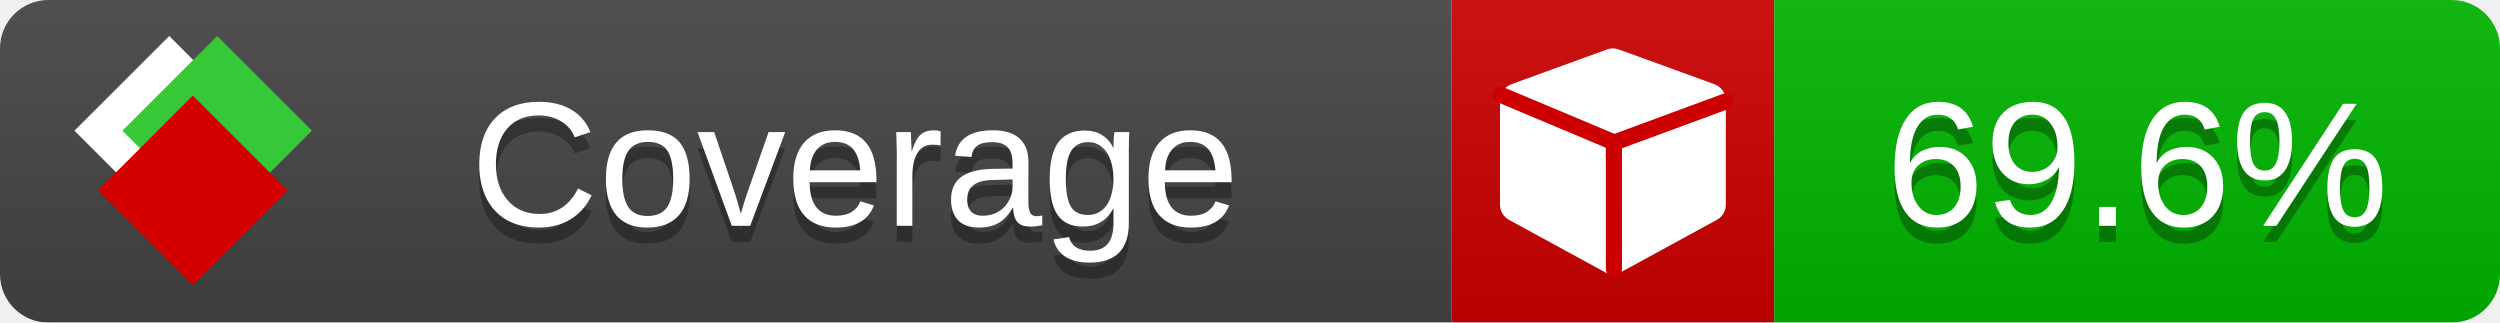
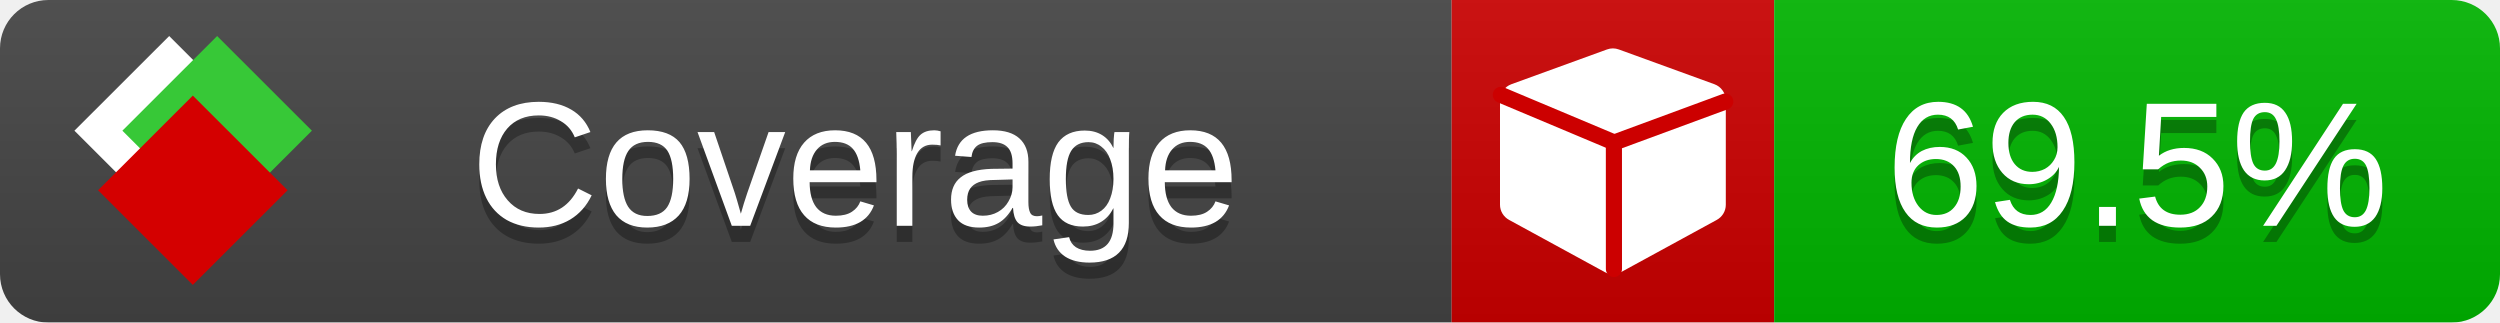
<svg xmlns="http://www.w3.org/2000/svg" xmlns:xlink="http://www.w3.org/1999/xlink" width="155" height="20">
  <style type="text/css">
          
            @keyframes fade1 {
                0% { visibility: visible; opacity: 1; }
               23% { visibility: visible; opacity: 1; }
               25% { visibility: hidden; opacity: 0; }
               48% { visibility: hidden; opacity: 0; }
               50% { visibility: hidden; opacity: 0; }
               73% { visibility: hidden; opacity: 0; }
               75% { visibility: hidden; opacity: 0; }
               98% { visibility: hidden; opacity: 0; }
              100% { visibility: visible; opacity: 1; }
            }
            @keyframes fade2 {
                0% { visibility: hidden; opacity: 0; }
               23% { visibility: hidden; opacity: 0; }
               25% { visibility: visible; opacity: 1; }
               48% { visibility: visible; opacity: 1; }
               50% { visibility: hidden; opacity: 0; }
               73% { visibility: hidden; opacity: 0; }
               75% { visibility: hidden; opacity: 0; }
               98% { visibility: hidden; opacity: 0; }
              100% { visibility: hidden; opacity: 0; }
            }
            @keyframes fade3 {
                0% { visibility: hidden; opacity: 0; }
               23% { visibility: hidden; opacity: 0; }
               25% { visibility: hidden; opacity: 0; }
               48% { visibility: hidden; opacity: 0; }
               50% { visibility: visible; opacity: 1; }
               73% { visibility: visible; opacity: 1; }
               75% { visibility: hidden; opacity: 0; }
               98% { visibility: hidden; opacity: 0; }
              100% { visibility: hidden; opacity: 0; }
            }
            @keyframes fade4 {
                0% { visibility: hidden; opacity: 0; }
               23% { visibility: hidden; opacity: 0; }
               25% { visibility: hidden; opacity: 0; }
               48% { visibility: hidden; opacity: 0; }
               50% { visibility: hidden; opacity: 0; }
               73% { visibility: hidden; opacity: 0; }
               75% { visibility: visible; opacity: 1; }
               98% { visibility: visible; opacity: 1; }
              100% { visibility: hidden; opacity: 0; }
            }
            .linecoverage {
                animation-duration: 15s;
                animation-name: fade1;
                animation-iteration-count: infinite;
            }
            .branchcoverage {
                animation-duration: 15s;
                animation-name: fade2;
                animation-iteration-count: infinite;
            }
            .methodcoverage {
                animation-duration: 15s;
                animation-name: fade3;
                animation-iteration-count: infinite;
            }
            .fullmethodcoverage {
                animation-duration: 15s;
                animation-name: fade4;
                animation-iteration-count: infinite;
            }
          
    </style>
  <defs>
    <linearGradient id="gradient" x2="0" y2="100%">
      <stop offset="0" stop-color="#bbb" stop-opacity=".1" />
      <stop offset="1" stop-opacity=".1" />
    </linearGradient>
    <linearGradient id="c">
      <stop offset="0" stop-color="#d40000" />
      <stop offset="1" stop-color="#ff2a2a" />
    </linearGradient>
    <linearGradient id="a">
      <stop offset="0" stop-color="#e0e0de" />
      <stop offset="1" stop-color="#fff" />
    </linearGradient>
    <linearGradient id="b">
      <stop offset="0" stop-color="#37c837" />
      <stop offset="1" stop-color="#217821" />
    </linearGradient>
    <linearGradient xlink:href="#a" id="e" x1="106.44" x2="69.96" y1="-11.96" y2="-46.84" gradientTransform="matrix(-.8426 -.00045 -.00045 -.8426 -94.27 -75.82)" gradientUnits="userSpaceOnUse" />
    <linearGradient xlink:href="#b" id="f" x1="56.19" x2="77.97" y1="-23.45" y2="10.62" gradientTransform="matrix(.8426 .00045 .00045 .8426 94.27 75.82)" gradientUnits="userSpaceOnUse" />
    <linearGradient xlink:href="#c" id="g" x1="79.98" x2="132.9" y1="10.79" y2="10.79" gradientTransform="matrix(.8426 .00045 .00045 .8426 94.27 75.82)" gradientUnits="userSpaceOnUse" />
    <mask id="mask">
      <rect width="155" height="20" rx="3" fill="#fff" />
    </mask>
    <g id="icon" transform="matrix(.04486 0 0 .04481 -.48 -.63)">
      <rect width="52.92" height="52.92" x="-109.72" y="-27.13" fill="url(#e)" transform="rotate(-135)" />
      <rect width="52.92" height="52.92" x="70.19" y="-39.18" fill="url(#f)" transform="rotate(45)" />
      <rect width="52.92" height="52.92" x="80.05" y="-15.74" fill="url(#g)" transform="rotate(45)" />
    </g>
  </defs>
  <g mask="url(#mask)">
    <rect x="0" y="0" width="90" height="20" fill="#444" />
    <rect x="90" y="0" width="20" height="20" fill="#c00" />
    <rect x="110" y="0" width="45" height="20" fill="#00B600" />
    <rect x="0" y="0" width="155" height="20" fill="url(#gradient)" />
  </g>
  <g>
    <path class="" fill="#fff" d="m 107,6.231 v 6.462 c 0,0.196 -0.051,0.379 -0.151,0.547 -0.101,0.168 -0.238,0.3 -0.412,0.395 l -5.923,3.231 c -0.157,0.09 -0.328,0.135 -0.513,0.135 -0.185,0 -0.356,-0.045 -0.513,-0.135 l -5.923,-3.231 C 93.39,13.539 93.252,13.407 93.151,13.239 93.05,13.071 93,12.889 93,12.692 v -6.462 c 0,-0.224 0.065,-0.429 0.194,-0.614 0.129,-0.185 0.3,-0.317 0.513,-0.395 l 5.923,-2.154 c 0.123,-0.045 0.247,-0.067 0.37,-0.067 0.123,0 0.247,0.022 0.37,0.067 l 5.923,2.154 c 0.213,0.079 0.384,0.21 0.513,0.395 0.129,0.185 0.194,0.39 0.194,0.614 z" />
    <path class="" style="fill:none;stroke:#cc0000;stroke-width:1;stroke-linecap:round;stroke-dasharray:none;stroke-opacity:1" d="m 100.064,16.677 -0.002,-7.833 6.906,-2.547" />
    <path class="" style="fill:none;stroke:#cc0000;stroke-width:1;stroke-linecap:round;stroke-dasharray:none;stroke-opacity:1" d="M 99.914,8.765 93.052,5.882" />
  </g>
  <g fill="#fff" text-anchor="middle" font-family="Verdana,Arial,Geneva,sans-serif" font-size="11">
    <a xlink:href="https://github.com/danielpalme/ReportGenerator" target="_top">
      <use xlink:href="#icon" transform="translate(3,1) scale(3.5)" />
    </a>
    <text x="53" y="15" fill="#010101" fill-opacity=".3">Coverage</text>
    <text x="53" y="14" fill="#fff">Coverage</text>
-     <text class="" x="132.5" y="15" fill="#010101" fill-opacity=".3">69.6%</text>
-     <text class="" x="132.5" y="14">69.6%</text>
+     <text class="" x="132.5" y="15" fill="#010101" fill-opacity=".3">69.5%</text>
+     <text class="" x="132.5" y="14">69.5%</text>
  </g>
  <g>
    <rect class="" x="90" y="0" width="65" height="20" fill-opacity="0" />
  </g>
</svg>
